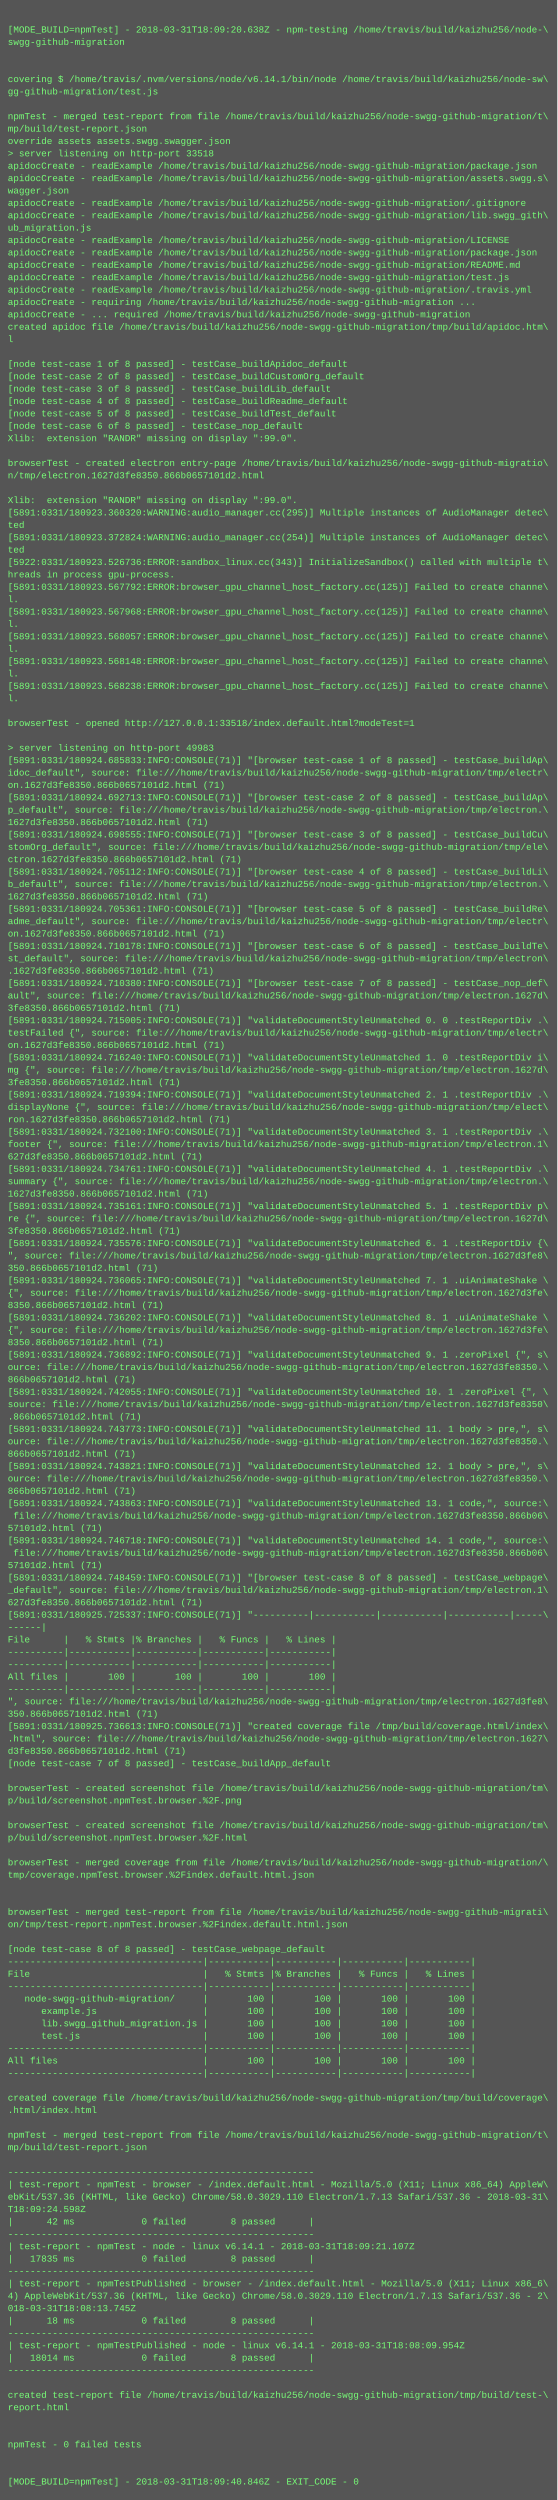
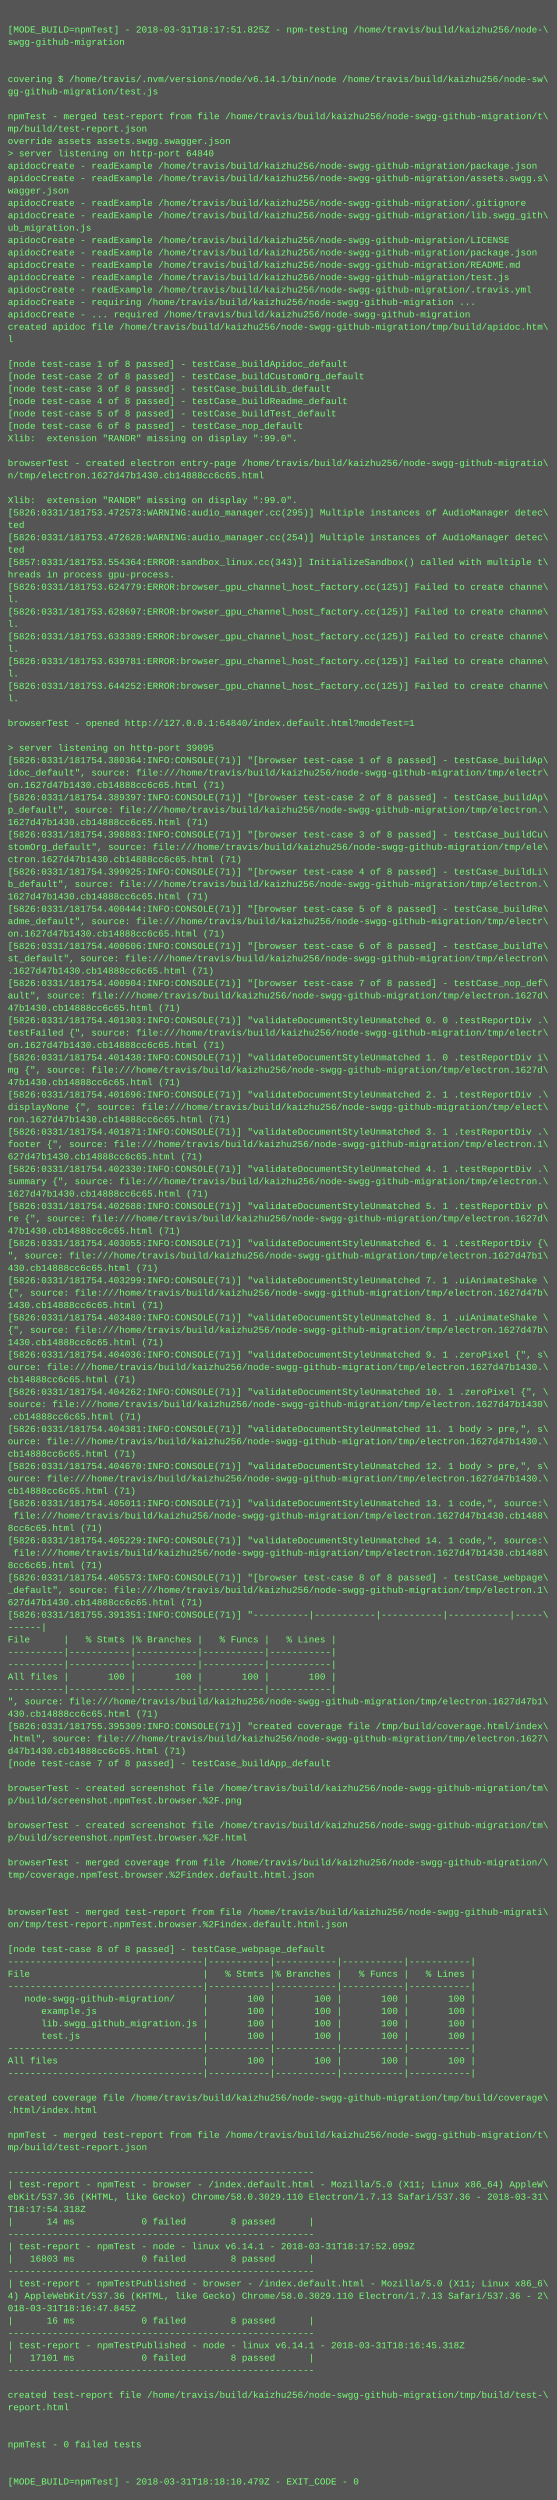
<svg xmlns="http://www.w3.org/2000/svg" height="3230" width="720">
  <rect height="3230" fill="#555" width="720" />
  <text fill="#7f7" font-family="Courier New" font-size="12" xml:space="preserve">
    <tspan x="10" y="26" />
-     <tspan x="10" y="42">[MODE_BUILD=npmTest] - 2018-03-31T18:09:20.638Z - npm-testing /home/travis/build/kaizhu256/node-\</tspan>
+     <tspan x="10" y="42">[MODE_BUILD=npmTest] - 2018-03-31T18:17:51.825Z - npm-testing /home/travis/build/kaizhu256/node-\</tspan>
    <tspan x="10" y="58">swgg-github-migration</tspan>
    <tspan x="10" y="74" />
    <tspan x="10" y="90" />
    <tspan x="10" y="106">covering $ /home/travis/.nvm/versions/node/v6.14.1/bin/node /home/travis/build/kaizhu256/node-sw\</tspan>
    <tspan x="10" y="122">gg-github-migration/test.js</tspan>
    <tspan x="10" y="138" />
    <tspan x="10" y="154">npmTest - merged test-report from file /home/travis/build/kaizhu256/node-swgg-github-migration/t\</tspan>
    <tspan x="10" y="170">mp/build/test-report.json</tspan>
    <tspan x="10" y="186">override assets assets.swgg.swagger.json</tspan>
-     <tspan x="10" y="202">&gt; server listening on http-port 33518</tspan>
+     <tspan x="10" y="202">&gt; server listening on http-port 64840</tspan>
    <tspan x="10" y="218">apidocCreate - readExample /home/travis/build/kaizhu256/node-swgg-github-migration/package.json</tspan>
    <tspan x="10" y="234">apidocCreate - readExample /home/travis/build/kaizhu256/node-swgg-github-migration/assets.swgg.s\</tspan>
    <tspan x="10" y="250">wagger.json</tspan>
    <tspan x="10" y="266">apidocCreate - readExample /home/travis/build/kaizhu256/node-swgg-github-migration/.gitignore</tspan>
    <tspan x="10" y="282">apidocCreate - readExample /home/travis/build/kaizhu256/node-swgg-github-migration/lib.swgg_gith\</tspan>
    <tspan x="10" y="298">ub_migration.js</tspan>
    <tspan x="10" y="314">apidocCreate - readExample /home/travis/build/kaizhu256/node-swgg-github-migration/LICENSE</tspan>
    <tspan x="10" y="330">apidocCreate - readExample /home/travis/build/kaizhu256/node-swgg-github-migration/package.json</tspan>
    <tspan x="10" y="346">apidocCreate - readExample /home/travis/build/kaizhu256/node-swgg-github-migration/README.md</tspan>
    <tspan x="10" y="362">apidocCreate - readExample /home/travis/build/kaizhu256/node-swgg-github-migration/test.js</tspan>
    <tspan x="10" y="378">apidocCreate - readExample /home/travis/build/kaizhu256/node-swgg-github-migration/.travis.yml</tspan>
    <tspan x="10" y="394">apidocCreate - requiring /home/travis/build/kaizhu256/node-swgg-github-migration ...</tspan>
    <tspan x="10" y="410">apidocCreate - ... required /home/travis/build/kaizhu256/node-swgg-github-migration</tspan>
    <tspan x="10" y="426">created apidoc file /home/travis/build/kaizhu256/node-swgg-github-migration/tmp/build/apidoc.htm\</tspan>
    <tspan x="10" y="442">l</tspan>
    <tspan x="10" y="458" />
    <tspan x="10" y="474">[node test-case 1 of 8 passed] - testCase_buildApidoc_default</tspan>
    <tspan x="10" y="490">[node test-case 2 of 8 passed] - testCase_buildCustomOrg_default</tspan>
    <tspan x="10" y="506">[node test-case 3 of 8 passed] - testCase_buildLib_default</tspan>
    <tspan x="10" y="522">[node test-case 4 of 8 passed] - testCase_buildReadme_default</tspan>
    <tspan x="10" y="538">[node test-case 5 of 8 passed] - testCase_buildTest_default</tspan>
    <tspan x="10" y="554">[node test-case 6 of 8 passed] - testCase_nop_default</tspan>
    <tspan x="10" y="570">Xlib:  extension "RANDR" missing on display ":99.0".</tspan>
    <tspan x="10" y="586" />
    <tspan x="10" y="602">browserTest - created electron entry-page /home/travis/build/kaizhu256/node-swgg-github-migratio\</tspan>
-     <tspan x="10" y="618">n/tmp/electron.1627d3fe8350.866b0657101d2.html</tspan>
+     <tspan x="10" y="618">n/tmp/electron.1627d47b1430.cb14888cc6c65.html</tspan>
    <tspan x="10" y="634" />
    <tspan x="10" y="650">Xlib:  extension "RANDR" missing on display ":99.0".</tspan>
-     <tspan x="10" y="666">[5891:0331/180923.360320:WARNING:audio_manager.cc(295)] Multiple instances of AudioManager detec\</tspan>
+     <tspan x="10" y="666">[5826:0331/181753.472573:WARNING:audio_manager.cc(295)] Multiple instances of AudioManager detec\</tspan>
    <tspan x="10" y="682">ted</tspan>
-     <tspan x="10" y="698">[5891:0331/180923.372824:WARNING:audio_manager.cc(254)] Multiple instances of AudioManager detec\</tspan>
+     <tspan x="10" y="698">[5826:0331/181753.472628:WARNING:audio_manager.cc(254)] Multiple instances of AudioManager detec\</tspan>
    <tspan x="10" y="714">ted</tspan>
-     <tspan x="10" y="730">[5922:0331/180923.526736:ERROR:sandbox_linux.cc(343)] InitializeSandbox() called with multiple t\</tspan>
+     <tspan x="10" y="730">[5857:0331/181753.554364:ERROR:sandbox_linux.cc(343)] InitializeSandbox() called with multiple t\</tspan>
    <tspan x="10" y="746">hreads in process gpu-process. </tspan>
-     <tspan x="10" y="762">[5891:0331/180923.567792:ERROR:browser_gpu_channel_host_factory.cc(125)] Failed to create channe\</tspan>
+     <tspan x="10" y="762">[5826:0331/181753.624779:ERROR:browser_gpu_channel_host_factory.cc(125)] Failed to create channe\</tspan>
    <tspan x="10" y="778">l.</tspan>
-     <tspan x="10" y="794">[5891:0331/180923.567968:ERROR:browser_gpu_channel_host_factory.cc(125)] Failed to create channe\</tspan>
+     <tspan x="10" y="794">[5826:0331/181753.628697:ERROR:browser_gpu_channel_host_factory.cc(125)] Failed to create channe\</tspan>
    <tspan x="10" y="810">l.</tspan>
-     <tspan x="10" y="826">[5891:0331/180923.568057:ERROR:browser_gpu_channel_host_factory.cc(125)] Failed to create channe\</tspan>
+     <tspan x="10" y="826">[5826:0331/181753.633389:ERROR:browser_gpu_channel_host_factory.cc(125)] Failed to create channe\</tspan>
    <tspan x="10" y="842">l.</tspan>
-     <tspan x="10" y="858">[5891:0331/180923.568148:ERROR:browser_gpu_channel_host_factory.cc(125)] Failed to create channe\</tspan>
+     <tspan x="10" y="858">[5826:0331/181753.639781:ERROR:browser_gpu_channel_host_factory.cc(125)] Failed to create channe\</tspan>
    <tspan x="10" y="874">l.</tspan>
-     <tspan x="10" y="890">[5891:0331/180923.568238:ERROR:browser_gpu_channel_host_factory.cc(125)] Failed to create channe\</tspan>
+     <tspan x="10" y="890">[5826:0331/181753.644252:ERROR:browser_gpu_channel_host_factory.cc(125)] Failed to create channe\</tspan>
    <tspan x="10" y="906">l.</tspan>
    <tspan x="10" y="922" />
-     <tspan x="10" y="938">browserTest - opened http://127.0.0.1:33518/index.default.html?modeTest=1</tspan>
+     <tspan x="10" y="938">browserTest - opened http://127.0.0.1:64840/index.default.html?modeTest=1</tspan>
    <tspan x="10" y="954" />
-     <tspan x="10" y="970">&gt; server listening on http-port 49983</tspan>
-     <tspan x="10" y="986">[5891:0331/180924.685833:INFO:CONSOLE(71)] "[browser test-case 1 of 8 passed] - testCase_buildAp\</tspan>
+     <tspan x="10" y="970">&gt; server listening on http-port 39095</tspan>
+     <tspan x="10" y="986">[5826:0331/181754.380364:INFO:CONSOLE(71)] "[browser test-case 1 of 8 passed] - testCase_buildAp\</tspan>
    <tspan x="10" y="1002">idoc_default", source: file:///home/travis/build/kaizhu256/node-swgg-github-migration/tmp/electr\</tspan>
-     <tspan x="10" y="1018">on.1627d3fe8350.866b0657101d2.html (71)</tspan>
-     <tspan x="10" y="1034">[5891:0331/180924.692713:INFO:CONSOLE(71)] "[browser test-case 2 of 8 passed] - testCase_buildAp\</tspan>
+     <tspan x="10" y="1018">on.1627d47b1430.cb14888cc6c65.html (71)</tspan>
+     <tspan x="10" y="1034">[5826:0331/181754.389397:INFO:CONSOLE(71)] "[browser test-case 2 of 8 passed] - testCase_buildAp\</tspan>
    <tspan x="10" y="1050">p_default", source: file:///home/travis/build/kaizhu256/node-swgg-github-migration/tmp/electron.\</tspan>
-     <tspan x="10" y="1066">1627d3fe8350.866b0657101d2.html (71)</tspan>
-     <tspan x="10" y="1082">[5891:0331/180924.698555:INFO:CONSOLE(71)] "[browser test-case 3 of 8 passed] - testCase_buildCu\</tspan>
+     <tspan x="10" y="1066">1627d47b1430.cb14888cc6c65.html (71)</tspan>
+     <tspan x="10" y="1082">[5826:0331/181754.398883:INFO:CONSOLE(71)] "[browser test-case 3 of 8 passed] - testCase_buildCu\</tspan>
    <tspan x="10" y="1098">stomOrg_default", source: file:///home/travis/build/kaizhu256/node-swgg-github-migration/tmp/ele\</tspan>
-     <tspan x="10" y="1114">ctron.1627d3fe8350.866b0657101d2.html (71)</tspan>
-     <tspan x="10" y="1130">[5891:0331/180924.705112:INFO:CONSOLE(71)] "[browser test-case 4 of 8 passed] - testCase_buildLi\</tspan>
+     <tspan x="10" y="1114">ctron.1627d47b1430.cb14888cc6c65.html (71)</tspan>
+     <tspan x="10" y="1130">[5826:0331/181754.399925:INFO:CONSOLE(71)] "[browser test-case 4 of 8 passed] - testCase_buildLi\</tspan>
    <tspan x="10" y="1146">b_default", source: file:///home/travis/build/kaizhu256/node-swgg-github-migration/tmp/electron.\</tspan>
-     <tspan x="10" y="1162">1627d3fe8350.866b0657101d2.html (71)</tspan>
-     <tspan x="10" y="1178">[5891:0331/180924.705361:INFO:CONSOLE(71)] "[browser test-case 5 of 8 passed] - testCase_buildRe\</tspan>
+     <tspan x="10" y="1162">1627d47b1430.cb14888cc6c65.html (71)</tspan>
+     <tspan x="10" y="1178">[5826:0331/181754.400444:INFO:CONSOLE(71)] "[browser test-case 5 of 8 passed] - testCase_buildRe\</tspan>
    <tspan x="10" y="1194">adme_default", source: file:///home/travis/build/kaizhu256/node-swgg-github-migration/tmp/electr\</tspan>
-     <tspan x="10" y="1210">on.1627d3fe8350.866b0657101d2.html (71)</tspan>
-     <tspan x="10" y="1226">[5891:0331/180924.710178:INFO:CONSOLE(71)] "[browser test-case 6 of 8 passed] - testCase_buildTe\</tspan>
+     <tspan x="10" y="1210">on.1627d47b1430.cb14888cc6c65.html (71)</tspan>
+     <tspan x="10" y="1226">[5826:0331/181754.400606:INFO:CONSOLE(71)] "[browser test-case 6 of 8 passed] - testCase_buildTe\</tspan>
    <tspan x="10" y="1242">st_default", source: file:///home/travis/build/kaizhu256/node-swgg-github-migration/tmp/electron\</tspan>
-     <tspan x="10" y="1258">.1627d3fe8350.866b0657101d2.html (71)</tspan>
-     <tspan x="10" y="1274">[5891:0331/180924.710380:INFO:CONSOLE(71)] "[browser test-case 7 of 8 passed] - testCase_nop_def\</tspan>
+     <tspan x="10" y="1258">.1627d47b1430.cb14888cc6c65.html (71)</tspan>
+     <tspan x="10" y="1274">[5826:0331/181754.400904:INFO:CONSOLE(71)] "[browser test-case 7 of 8 passed] - testCase_nop_def\</tspan>
    <tspan x="10" y="1290">ault", source: file:///home/travis/build/kaizhu256/node-swgg-github-migration/tmp/electron.1627d\</tspan>
-     <tspan x="10" y="1306">3fe8350.866b0657101d2.html (71)</tspan>
-     <tspan x="10" y="1322">[5891:0331/180924.715005:INFO:CONSOLE(71)] "validateDocumentStyleUnmatched 0. 0 .testReportDiv .\</tspan>
+     <tspan x="10" y="1306">47b1430.cb14888cc6c65.html (71)</tspan>
+     <tspan x="10" y="1322">[5826:0331/181754.401303:INFO:CONSOLE(71)] "validateDocumentStyleUnmatched 0. 0 .testReportDiv .\</tspan>
    <tspan x="10" y="1338">testFailed {", source: file:///home/travis/build/kaizhu256/node-swgg-github-migration/tmp/electr\</tspan>
-     <tspan x="10" y="1354">on.1627d3fe8350.866b0657101d2.html (71)</tspan>
-     <tspan x="10" y="1370">[5891:0331/180924.716240:INFO:CONSOLE(71)] "validateDocumentStyleUnmatched 1. 0 .testReportDiv i\</tspan>
+     <tspan x="10" y="1354">on.1627d47b1430.cb14888cc6c65.html (71)</tspan>
+     <tspan x="10" y="1370">[5826:0331/181754.401438:INFO:CONSOLE(71)] "validateDocumentStyleUnmatched 1. 0 .testReportDiv i\</tspan>
    <tspan x="10" y="1386">mg {", source: file:///home/travis/build/kaizhu256/node-swgg-github-migration/tmp/electron.1627d\</tspan>
-     <tspan x="10" y="1402">3fe8350.866b0657101d2.html (71)</tspan>
-     <tspan x="10" y="1418">[5891:0331/180924.719394:INFO:CONSOLE(71)] "validateDocumentStyleUnmatched 2. 1 .testReportDiv .\</tspan>
+     <tspan x="10" y="1402">47b1430.cb14888cc6c65.html (71)</tspan>
+     <tspan x="10" y="1418">[5826:0331/181754.401696:INFO:CONSOLE(71)] "validateDocumentStyleUnmatched 2. 1 .testReportDiv .\</tspan>
    <tspan x="10" y="1434">displayNone {", source: file:///home/travis/build/kaizhu256/node-swgg-github-migration/tmp/elect\</tspan>
-     <tspan x="10" y="1450">ron.1627d3fe8350.866b0657101d2.html (71)</tspan>
-     <tspan x="10" y="1466">[5891:0331/180924.732100:INFO:CONSOLE(71)] "validateDocumentStyleUnmatched 3. 1 .testReportDiv .\</tspan>
+     <tspan x="10" y="1450">ron.1627d47b1430.cb14888cc6c65.html (71)</tspan>
+     <tspan x="10" y="1466">[5826:0331/181754.401871:INFO:CONSOLE(71)] "validateDocumentStyleUnmatched 3. 1 .testReportDiv .\</tspan>
    <tspan x="10" y="1482">footer {", source: file:///home/travis/build/kaizhu256/node-swgg-github-migration/tmp/electron.1\</tspan>
-     <tspan x="10" y="1498">627d3fe8350.866b0657101d2.html (71)</tspan>
-     <tspan x="10" y="1514">[5891:0331/180924.734761:INFO:CONSOLE(71)] "validateDocumentStyleUnmatched 4. 1 .testReportDiv .\</tspan>
+     <tspan x="10" y="1498">627d47b1430.cb14888cc6c65.html (71)</tspan>
+     <tspan x="10" y="1514">[5826:0331/181754.402330:INFO:CONSOLE(71)] "validateDocumentStyleUnmatched 4. 1 .testReportDiv .\</tspan>
    <tspan x="10" y="1530">summary {", source: file:///home/travis/build/kaizhu256/node-swgg-github-migration/tmp/electron.\</tspan>
-     <tspan x="10" y="1546">1627d3fe8350.866b0657101d2.html (71)</tspan>
-     <tspan x="10" y="1562">[5891:0331/180924.735161:INFO:CONSOLE(71)] "validateDocumentStyleUnmatched 5. 1 .testReportDiv p\</tspan>
+     <tspan x="10" y="1546">1627d47b1430.cb14888cc6c65.html (71)</tspan>
+     <tspan x="10" y="1562">[5826:0331/181754.402688:INFO:CONSOLE(71)] "validateDocumentStyleUnmatched 5. 1 .testReportDiv p\</tspan>
    <tspan x="10" y="1578">re {", source: file:///home/travis/build/kaizhu256/node-swgg-github-migration/tmp/electron.1627d\</tspan>
-     <tspan x="10" y="1594">3fe8350.866b0657101d2.html (71)</tspan>
-     <tspan x="10" y="1610">[5891:0331/180924.735576:INFO:CONSOLE(71)] "validateDocumentStyleUnmatched 6. 1 .testReportDiv {\</tspan>
-     <tspan x="10" y="1626">", source: file:///home/travis/build/kaizhu256/node-swgg-github-migration/tmp/electron.1627d3fe8\</tspan>
-     <tspan x="10" y="1642">350.866b0657101d2.html (71)</tspan>
-     <tspan x="10" y="1658">[5891:0331/180924.736065:INFO:CONSOLE(71)] "validateDocumentStyleUnmatched 7. 1 .uiAnimateShake \</tspan>
-     <tspan x="10" y="1674">{", source: file:///home/travis/build/kaizhu256/node-swgg-github-migration/tmp/electron.1627d3fe\</tspan>
-     <tspan x="10" y="1690">8350.866b0657101d2.html (71)</tspan>
-     <tspan x="10" y="1706">[5891:0331/180924.736202:INFO:CONSOLE(71)] "validateDocumentStyleUnmatched 8. 1 .uiAnimateShake \</tspan>
-     <tspan x="10" y="1722">{", source: file:///home/travis/build/kaizhu256/node-swgg-github-migration/tmp/electron.1627d3fe\</tspan>
-     <tspan x="10" y="1738">8350.866b0657101d2.html (71)</tspan>
-     <tspan x="10" y="1754">[5891:0331/180924.736892:INFO:CONSOLE(71)] "validateDocumentStyleUnmatched 9. 1 .zeroPixel {", s\</tspan>
-     <tspan x="10" y="1770">ource: file:///home/travis/build/kaizhu256/node-swgg-github-migration/tmp/electron.1627d3fe8350.\</tspan>
-     <tspan x="10" y="1786">866b0657101d2.html (71)</tspan>
-     <tspan x="10" y="1802">[5891:0331/180924.742055:INFO:CONSOLE(71)] "validateDocumentStyleUnmatched 10. 1 .zeroPixel {", \</tspan>
-     <tspan x="10" y="1818">source: file:///home/travis/build/kaizhu256/node-swgg-github-migration/tmp/electron.1627d3fe8350\</tspan>
-     <tspan x="10" y="1834">.866b0657101d2.html (71)</tspan>
-     <tspan x="10" y="1850">[5891:0331/180924.743773:INFO:CONSOLE(71)] "validateDocumentStyleUnmatched 11. 1 body &gt; pre,", s\</tspan>
-     <tspan x="10" y="1866">ource: file:///home/travis/build/kaizhu256/node-swgg-github-migration/tmp/electron.1627d3fe8350.\</tspan>
-     <tspan x="10" y="1882">866b0657101d2.html (71)</tspan>
-     <tspan x="10" y="1898">[5891:0331/180924.743821:INFO:CONSOLE(71)] "validateDocumentStyleUnmatched 12. 1 body &gt; pre,", s\</tspan>
-     <tspan x="10" y="1914">ource: file:///home/travis/build/kaizhu256/node-swgg-github-migration/tmp/electron.1627d3fe8350.\</tspan>
-     <tspan x="10" y="1930">866b0657101d2.html (71)</tspan>
-     <tspan x="10" y="1946">[5891:0331/180924.743863:INFO:CONSOLE(71)] "validateDocumentStyleUnmatched 13. 1 code,", source:\</tspan>
-     <tspan x="10" y="1962"> file:///home/travis/build/kaizhu256/node-swgg-github-migration/tmp/electron.1627d3fe8350.866b06\</tspan>
-     <tspan x="10" y="1978">57101d2.html (71)</tspan>
-     <tspan x="10" y="1994">[5891:0331/180924.746718:INFO:CONSOLE(71)] "validateDocumentStyleUnmatched 14. 1 code,", source:\</tspan>
-     <tspan x="10" y="2010"> file:///home/travis/build/kaizhu256/node-swgg-github-migration/tmp/electron.1627d3fe8350.866b06\</tspan>
-     <tspan x="10" y="2026">57101d2.html (71)</tspan>
-     <tspan x="10" y="2042">[5891:0331/180924.748459:INFO:CONSOLE(71)] "[browser test-case 8 of 8 passed] - testCase_webpage\</tspan>
+     <tspan x="10" y="1594">47b1430.cb14888cc6c65.html (71)</tspan>
+     <tspan x="10" y="1610">[5826:0331/181754.403055:INFO:CONSOLE(71)] "validateDocumentStyleUnmatched 6. 1 .testReportDiv {\</tspan>
+     <tspan x="10" y="1626">", source: file:///home/travis/build/kaizhu256/node-swgg-github-migration/tmp/electron.1627d47b1\</tspan>
+     <tspan x="10" y="1642">430.cb14888cc6c65.html (71)</tspan>
+     <tspan x="10" y="1658">[5826:0331/181754.403299:INFO:CONSOLE(71)] "validateDocumentStyleUnmatched 7. 1 .uiAnimateShake \</tspan>
+     <tspan x="10" y="1674">{", source: file:///home/travis/build/kaizhu256/node-swgg-github-migration/tmp/electron.1627d47b\</tspan>
+     <tspan x="10" y="1690">1430.cb14888cc6c65.html (71)</tspan>
+     <tspan x="10" y="1706">[5826:0331/181754.403480:INFO:CONSOLE(71)] "validateDocumentStyleUnmatched 8. 1 .uiAnimateShake \</tspan>
+     <tspan x="10" y="1722">{", source: file:///home/travis/build/kaizhu256/node-swgg-github-migration/tmp/electron.1627d47b\</tspan>
+     <tspan x="10" y="1738">1430.cb14888cc6c65.html (71)</tspan>
+     <tspan x="10" y="1754">[5826:0331/181754.404036:INFO:CONSOLE(71)] "validateDocumentStyleUnmatched 9. 1 .zeroPixel {", s\</tspan>
+     <tspan x="10" y="1770">ource: file:///home/travis/build/kaizhu256/node-swgg-github-migration/tmp/electron.1627d47b1430.\</tspan>
+     <tspan x="10" y="1786">cb14888cc6c65.html (71)</tspan>
+     <tspan x="10" y="1802">[5826:0331/181754.404262:INFO:CONSOLE(71)] "validateDocumentStyleUnmatched 10. 1 .zeroPixel {", \</tspan>
+     <tspan x="10" y="1818">source: file:///home/travis/build/kaizhu256/node-swgg-github-migration/tmp/electron.1627d47b1430\</tspan>
+     <tspan x="10" y="1834">.cb14888cc6c65.html (71)</tspan>
+     <tspan x="10" y="1850">[5826:0331/181754.404381:INFO:CONSOLE(71)] "validateDocumentStyleUnmatched 11. 1 body &gt; pre,", s\</tspan>
+     <tspan x="10" y="1866">ource: file:///home/travis/build/kaizhu256/node-swgg-github-migration/tmp/electron.1627d47b1430.\</tspan>
+     <tspan x="10" y="1882">cb14888cc6c65.html (71)</tspan>
+     <tspan x="10" y="1898">[5826:0331/181754.404670:INFO:CONSOLE(71)] "validateDocumentStyleUnmatched 12. 1 body &gt; pre,", s\</tspan>
+     <tspan x="10" y="1914">ource: file:///home/travis/build/kaizhu256/node-swgg-github-migration/tmp/electron.1627d47b1430.\</tspan>
+     <tspan x="10" y="1930">cb14888cc6c65.html (71)</tspan>
+     <tspan x="10" y="1946">[5826:0331/181754.405011:INFO:CONSOLE(71)] "validateDocumentStyleUnmatched 13. 1 code,", source:\</tspan>
+     <tspan x="10" y="1962"> file:///home/travis/build/kaizhu256/node-swgg-github-migration/tmp/electron.1627d47b1430.cb1488\</tspan>
+     <tspan x="10" y="1978">8cc6c65.html (71)</tspan>
+     <tspan x="10" y="1994">[5826:0331/181754.405229:INFO:CONSOLE(71)] "validateDocumentStyleUnmatched 14. 1 code,", source:\</tspan>
+     <tspan x="10" y="2010"> file:///home/travis/build/kaizhu256/node-swgg-github-migration/tmp/electron.1627d47b1430.cb1488\</tspan>
+     <tspan x="10" y="2026">8cc6c65.html (71)</tspan>
+     <tspan x="10" y="2042">[5826:0331/181754.405573:INFO:CONSOLE(71)] "[browser test-case 8 of 8 passed] - testCase_webpage\</tspan>
    <tspan x="10" y="2058">_default", source: file:///home/travis/build/kaizhu256/node-swgg-github-migration/tmp/electron.1\</tspan>
-     <tspan x="10" y="2074">627d3fe8350.866b0657101d2.html (71)</tspan>
-     <tspan x="10" y="2090">[5891:0331/180925.725337:INFO:CONSOLE(71)] "----------|-----------|-----------|-----------|-----\</tspan>
+     <tspan x="10" y="2074">627d47b1430.cb14888cc6c65.html (71)</tspan>
+     <tspan x="10" y="2090">[5826:0331/181755.391351:INFO:CONSOLE(71)] "----------|-----------|-----------|-----------|-----\</tspan>
    <tspan x="10" y="2106">------|</tspan>
    <tspan x="10" y="2122">File      |   % Stmts |% Branches |   % Funcs |   % Lines |</tspan>
    <tspan x="10" y="2138">----------|-----------|-----------|-----------|-----------|</tspan>
    <tspan x="10" y="2154">----------|-----------|-----------|-----------|-----------|</tspan>
    <tspan x="10" y="2170">All files |       100 |       100 |       100 |       100 |</tspan>
    <tspan x="10" y="2186">----------|-----------|-----------|-----------|-----------|</tspan>
-     <tspan x="10" y="2202">", source: file:///home/travis/build/kaizhu256/node-swgg-github-migration/tmp/electron.1627d3fe8\</tspan>
-     <tspan x="10" y="2218">350.866b0657101d2.html (71)</tspan>
-     <tspan x="10" y="2234">[5891:0331/180925.736613:INFO:CONSOLE(71)] "created coverage file /tmp/build/coverage.html/index\</tspan>
+     <tspan x="10" y="2202">", source: file:///home/travis/build/kaizhu256/node-swgg-github-migration/tmp/electron.1627d47b1\</tspan>
+     <tspan x="10" y="2218">430.cb14888cc6c65.html (71)</tspan>
+     <tspan x="10" y="2234">[5826:0331/181755.395309:INFO:CONSOLE(71)] "created coverage file /tmp/build/coverage.html/index\</tspan>
    <tspan x="10" y="2250">.html", source: file:///home/travis/build/kaizhu256/node-swgg-github-migration/tmp/electron.1627\</tspan>
-     <tspan x="10" y="2266">d3fe8350.866b0657101d2.html (71)</tspan>
+     <tspan x="10" y="2266">d47b1430.cb14888cc6c65.html (71)</tspan>
    <tspan x="10" y="2282">[node test-case 7 of 8 passed] - testCase_buildApp_default</tspan>
    <tspan x="10" y="2298" />
    <tspan x="10" y="2314">browserTest - created screenshot file /home/travis/build/kaizhu256/node-swgg-github-migration/tm\</tspan>
    <tspan x="10" y="2330">p/build/screenshot.npmTest.browser.%2F.png</tspan>
    <tspan x="10" y="2346" />
    <tspan x="10" y="2362">browserTest - created screenshot file /home/travis/build/kaizhu256/node-swgg-github-migration/tm\</tspan>
    <tspan x="10" y="2378">p/build/screenshot.npmTest.browser.%2F.html</tspan>
    <tspan x="10" y="2394" />
    <tspan x="10" y="2410">browserTest - merged coverage from file /home/travis/build/kaizhu256/node-swgg-github-migration/\</tspan>
    <tspan x="10" y="2426">tmp/coverage.npmTest.browser.%2Findex.default.html.json</tspan>
    <tspan x="10" y="2442" />
    <tspan x="10" y="2458" />
    <tspan x="10" y="2474">browserTest - merged test-report from file /home/travis/build/kaizhu256/node-swgg-github-migrati\</tspan>
    <tspan x="10" y="2490">on/tmp/test-report.npmTest.browser.%2Findex.default.html.json</tspan>
    <tspan x="10" y="2506" />
    <tspan x="10" y="2522">[node test-case 8 of 8 passed] - testCase_webpage_default</tspan>
    <tspan x="10" y="2538">-----------------------------------|-----------|-----------|-----------|-----------|</tspan>
    <tspan x="10" y="2554">File                               |   % Stmts |% Branches |   % Funcs |   % Lines |</tspan>
    <tspan x="10" y="2570">-----------------------------------|-----------|-----------|-----------|-----------|</tspan>
    <tspan x="10" y="2586">   node-swgg-github-migration/     |       100 |       100 |       100 |       100 |</tspan>
    <tspan x="10" y="2602">      example.js                   |       100 |       100 |       100 |       100 |</tspan>
    <tspan x="10" y="2618">      lib.swgg_github_migration.js |       100 |       100 |       100 |       100 |</tspan>
    <tspan x="10" y="2634">      test.js                      |       100 |       100 |       100 |       100 |</tspan>
    <tspan x="10" y="2650">-----------------------------------|-----------|-----------|-----------|-----------|</tspan>
    <tspan x="10" y="2666">All files                          |       100 |       100 |       100 |       100 |</tspan>
    <tspan x="10" y="2682">-----------------------------------|-----------|-----------|-----------|-----------|</tspan>
    <tspan x="10" y="2698" />
    <tspan x="10" y="2714">created coverage file /home/travis/build/kaizhu256/node-swgg-github-migration/tmp/build/coverage\</tspan>
    <tspan x="10" y="2730">.html/index.html</tspan>
    <tspan x="10" y="2746" />
    <tspan x="10" y="2762">npmTest - merged test-report from file /home/travis/build/kaizhu256/node-swgg-github-migration/t\</tspan>
    <tspan x="10" y="2778">mp/build/test-report.json</tspan>
    <tspan x="10" y="2794" />
    <tspan x="10" y="2810">-------------------------------------------------------</tspan>
    <tspan x="10" y="2826">| test-report - npmTest - browser - /index.default.html - Mozilla/5.0 (X11; Linux x86_64) AppleW\</tspan>
    <tspan x="10" y="2842">ebKit/537.36 (KHTML, like Gecko) Chrome/58.0.3029.110 Electron/1.7.13 Safari/537.36 - 2018-03-31\</tspan>
-     <tspan x="10" y="2858">T18:09:24.598Z</tspan>
-     <tspan x="10" y="2874">|      42 ms            0 failed        8 passed      |</tspan>
+     <tspan x="10" y="2858">T18:17:54.318Z</tspan>
+     <tspan x="10" y="2874">|      14 ms            0 failed        8 passed      |</tspan>
    <tspan x="10" y="2890">-------------------------------------------------------</tspan>
-     <tspan x="10" y="2906">| test-report - npmTest - node - linux v6.14.1 - 2018-03-31T18:09:21.107Z</tspan>
-     <tspan x="10" y="2922">|   17835 ms            0 failed        8 passed      |</tspan>
+     <tspan x="10" y="2906">| test-report - npmTest - node - linux v6.14.1 - 2018-03-31T18:17:52.099Z</tspan>
+     <tspan x="10" y="2922">|   16803 ms            0 failed        8 passed      |</tspan>
    <tspan x="10" y="2938">-------------------------------------------------------</tspan>
    <tspan x="10" y="2954">| test-report - npmTestPublished - browser - /index.default.html - Mozilla/5.0 (X11; Linux x86_6\</tspan>
    <tspan x="10" y="2970">4) AppleWebKit/537.36 (KHTML, like Gecko) Chrome/58.0.3029.110 Electron/1.7.13 Safari/537.36 - 2\</tspan>
-     <tspan x="10" y="2986">018-03-31T18:08:13.745Z</tspan>
-     <tspan x="10" y="3002">|      18 ms            0 failed        8 passed      |</tspan>
+     <tspan x="10" y="2986">018-03-31T18:16:47.845Z</tspan>
+     <tspan x="10" y="3002">|      16 ms            0 failed        8 passed      |</tspan>
    <tspan x="10" y="3018">-------------------------------------------------------</tspan>
-     <tspan x="10" y="3034">| test-report - npmTestPublished - node - linux v6.14.1 - 2018-03-31T18:08:09.954Z</tspan>
-     <tspan x="10" y="3050">|   18014 ms            0 failed        8 passed      |</tspan>
+     <tspan x="10" y="3034">| test-report - npmTestPublished - node - linux v6.14.1 - 2018-03-31T18:16:45.318Z</tspan>
+     <tspan x="10" y="3050">|   17101 ms            0 failed        8 passed      |</tspan>
    <tspan x="10" y="3066">-------------------------------------------------------</tspan>
    <tspan x="10" y="3082" />
    <tspan x="10" y="3098">created test-report file /home/travis/build/kaizhu256/node-swgg-github-migration/tmp/build/test-\</tspan>
    <tspan x="10" y="3114">report.html</tspan>
    <tspan x="10" y="3130" />
    <tspan x="10" y="3146" />
    <tspan x="10" y="3162">npmTest - 0 failed tests</tspan>
    <tspan x="10" y="3178" />
    <tspan x="10" y="3194" />
-     <tspan x="10" y="3210">[MODE_BUILD=npmTest] - 2018-03-31T18:09:40.846Z - EXIT_CODE - 0</tspan>
+     <tspan x="10" y="3210">[MODE_BUILD=npmTest] - 2018-03-31T18:18:10.479Z - EXIT_CODE - 0</tspan>
  </text>
</svg>
